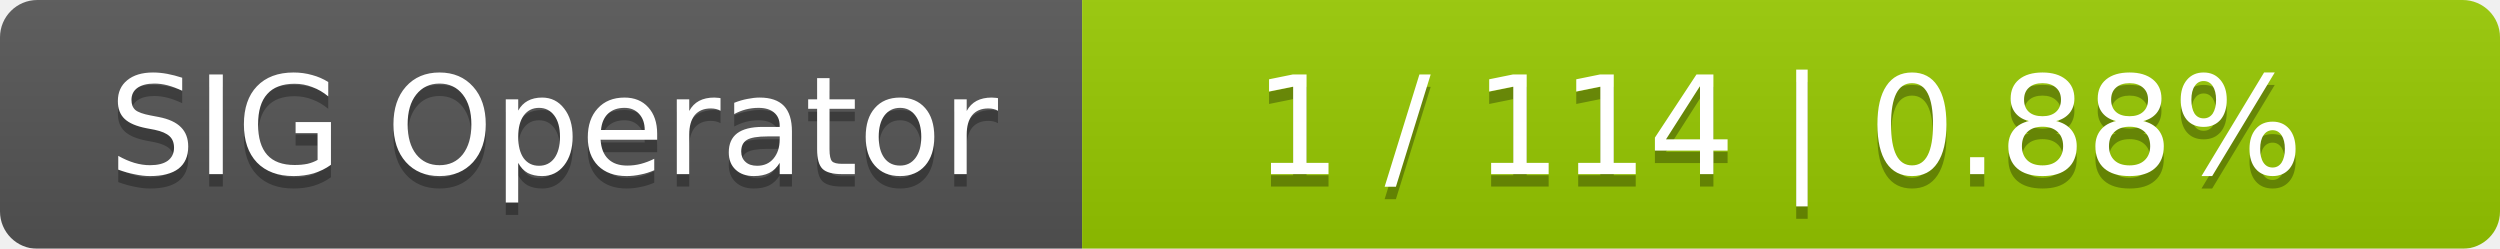
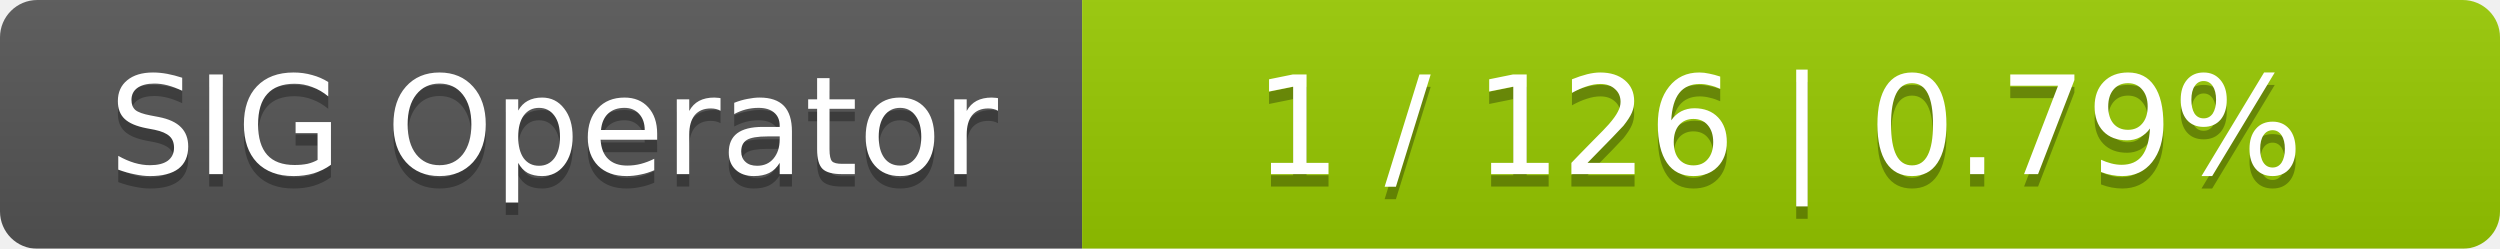
<svg xmlns="http://www.w3.org/2000/svg" width="201" height="20">
  <linearGradient id="smooth" x2="0" y2="100%">
    <stop offset="0" stop-color="#bbb" stop-opacity=".1" />
    <stop offset="1" stop-opacity=".1" />
  </linearGradient>
  <mask id="round">
    <rect width="201" height="20" rx="3" fill="#fff" />
  </mask>
  <g mask="url(#round)">
    <rect width="87" height="20" fill="#555" />
    <rect x="87" width="114" height="20" fill="#97ca00" />
    <rect width="201" height="20" fill="url(#smooth)" />
  </g>
  <g fill="#fff" text-anchor="middle" font-family="DejaVu Sans,Verdana,Geneva,sans-serif" font-size="11">
    <text x="44.5" y="15" fill="#010101" fill-opacity=".3">SIG Operator</text>
    <text x="44.5" y="14">SIG Operator</text>
-     <text x="143" y="15" fill="#010101" fill-opacity=".3">1 / 114    |    0.88%</text>
-     <text x="143" y="14">1 / 114    |    0.88%</text>
+     <text x="143" y="15" fill="#010101" fill-opacity=".3">1 / 126    |    0.79%</text>
+     <text x="143" y="14">1 / 126    |    0.79%</text>
  </g>
</svg>
